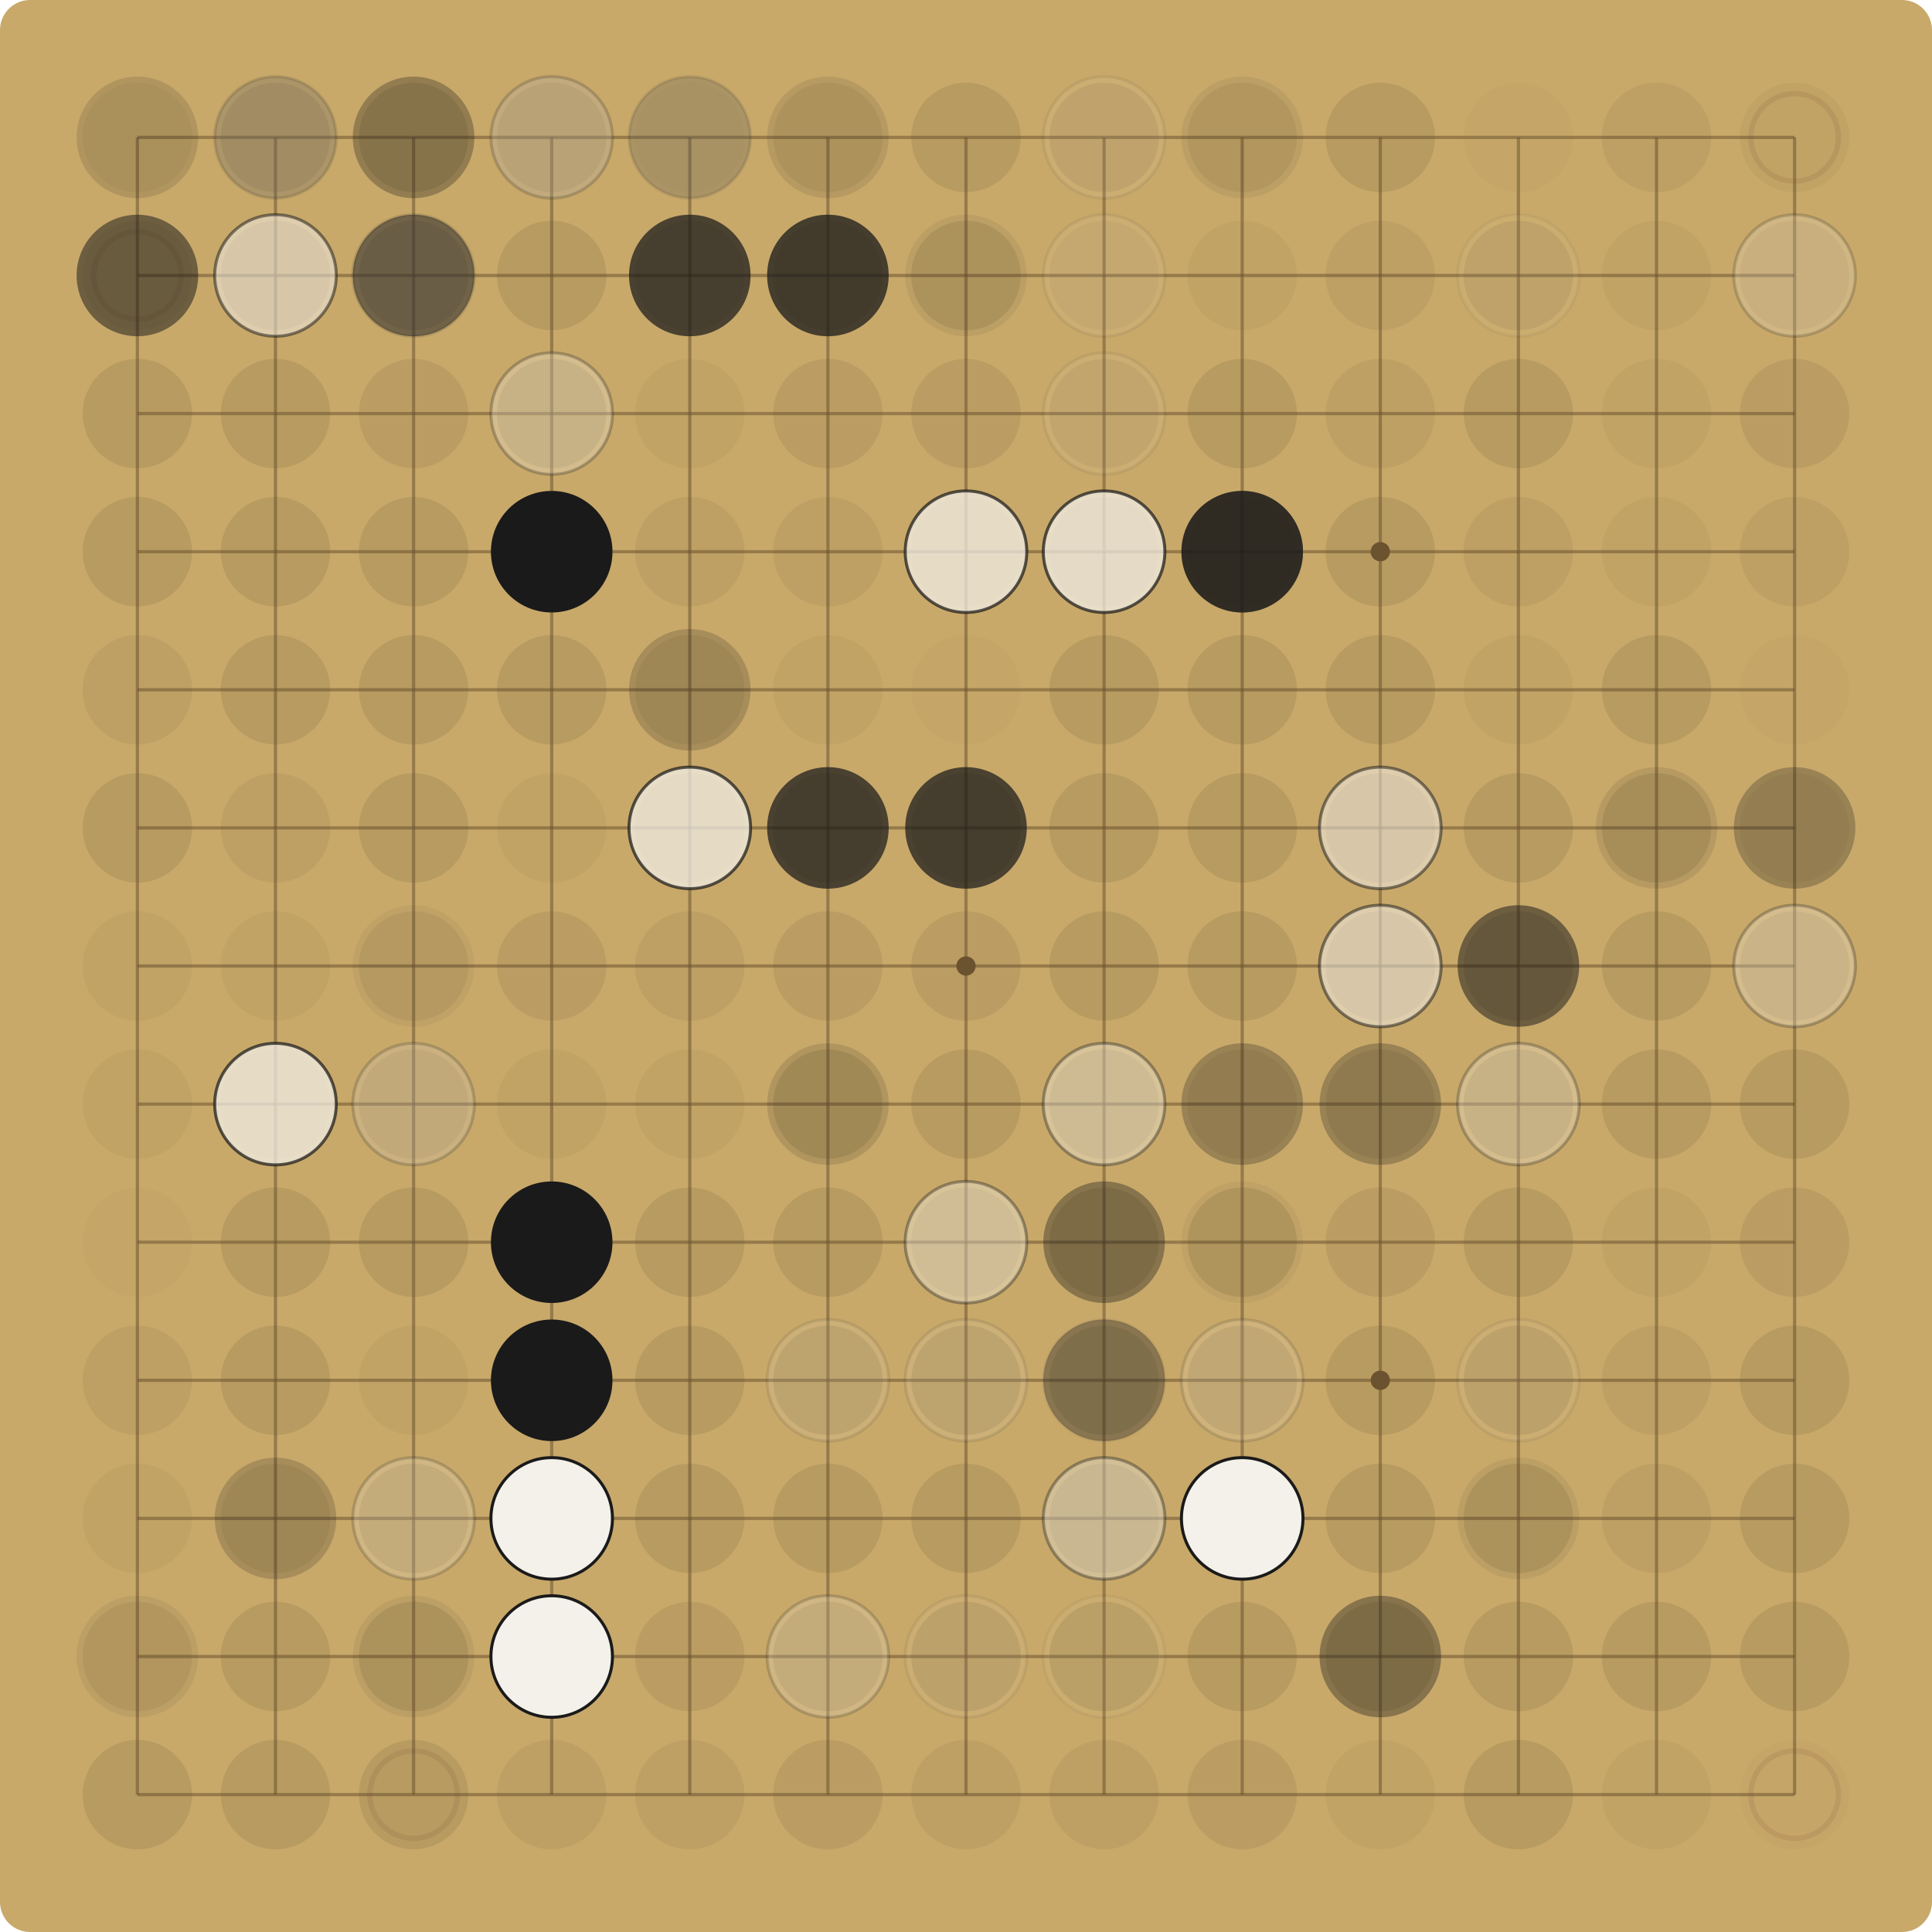
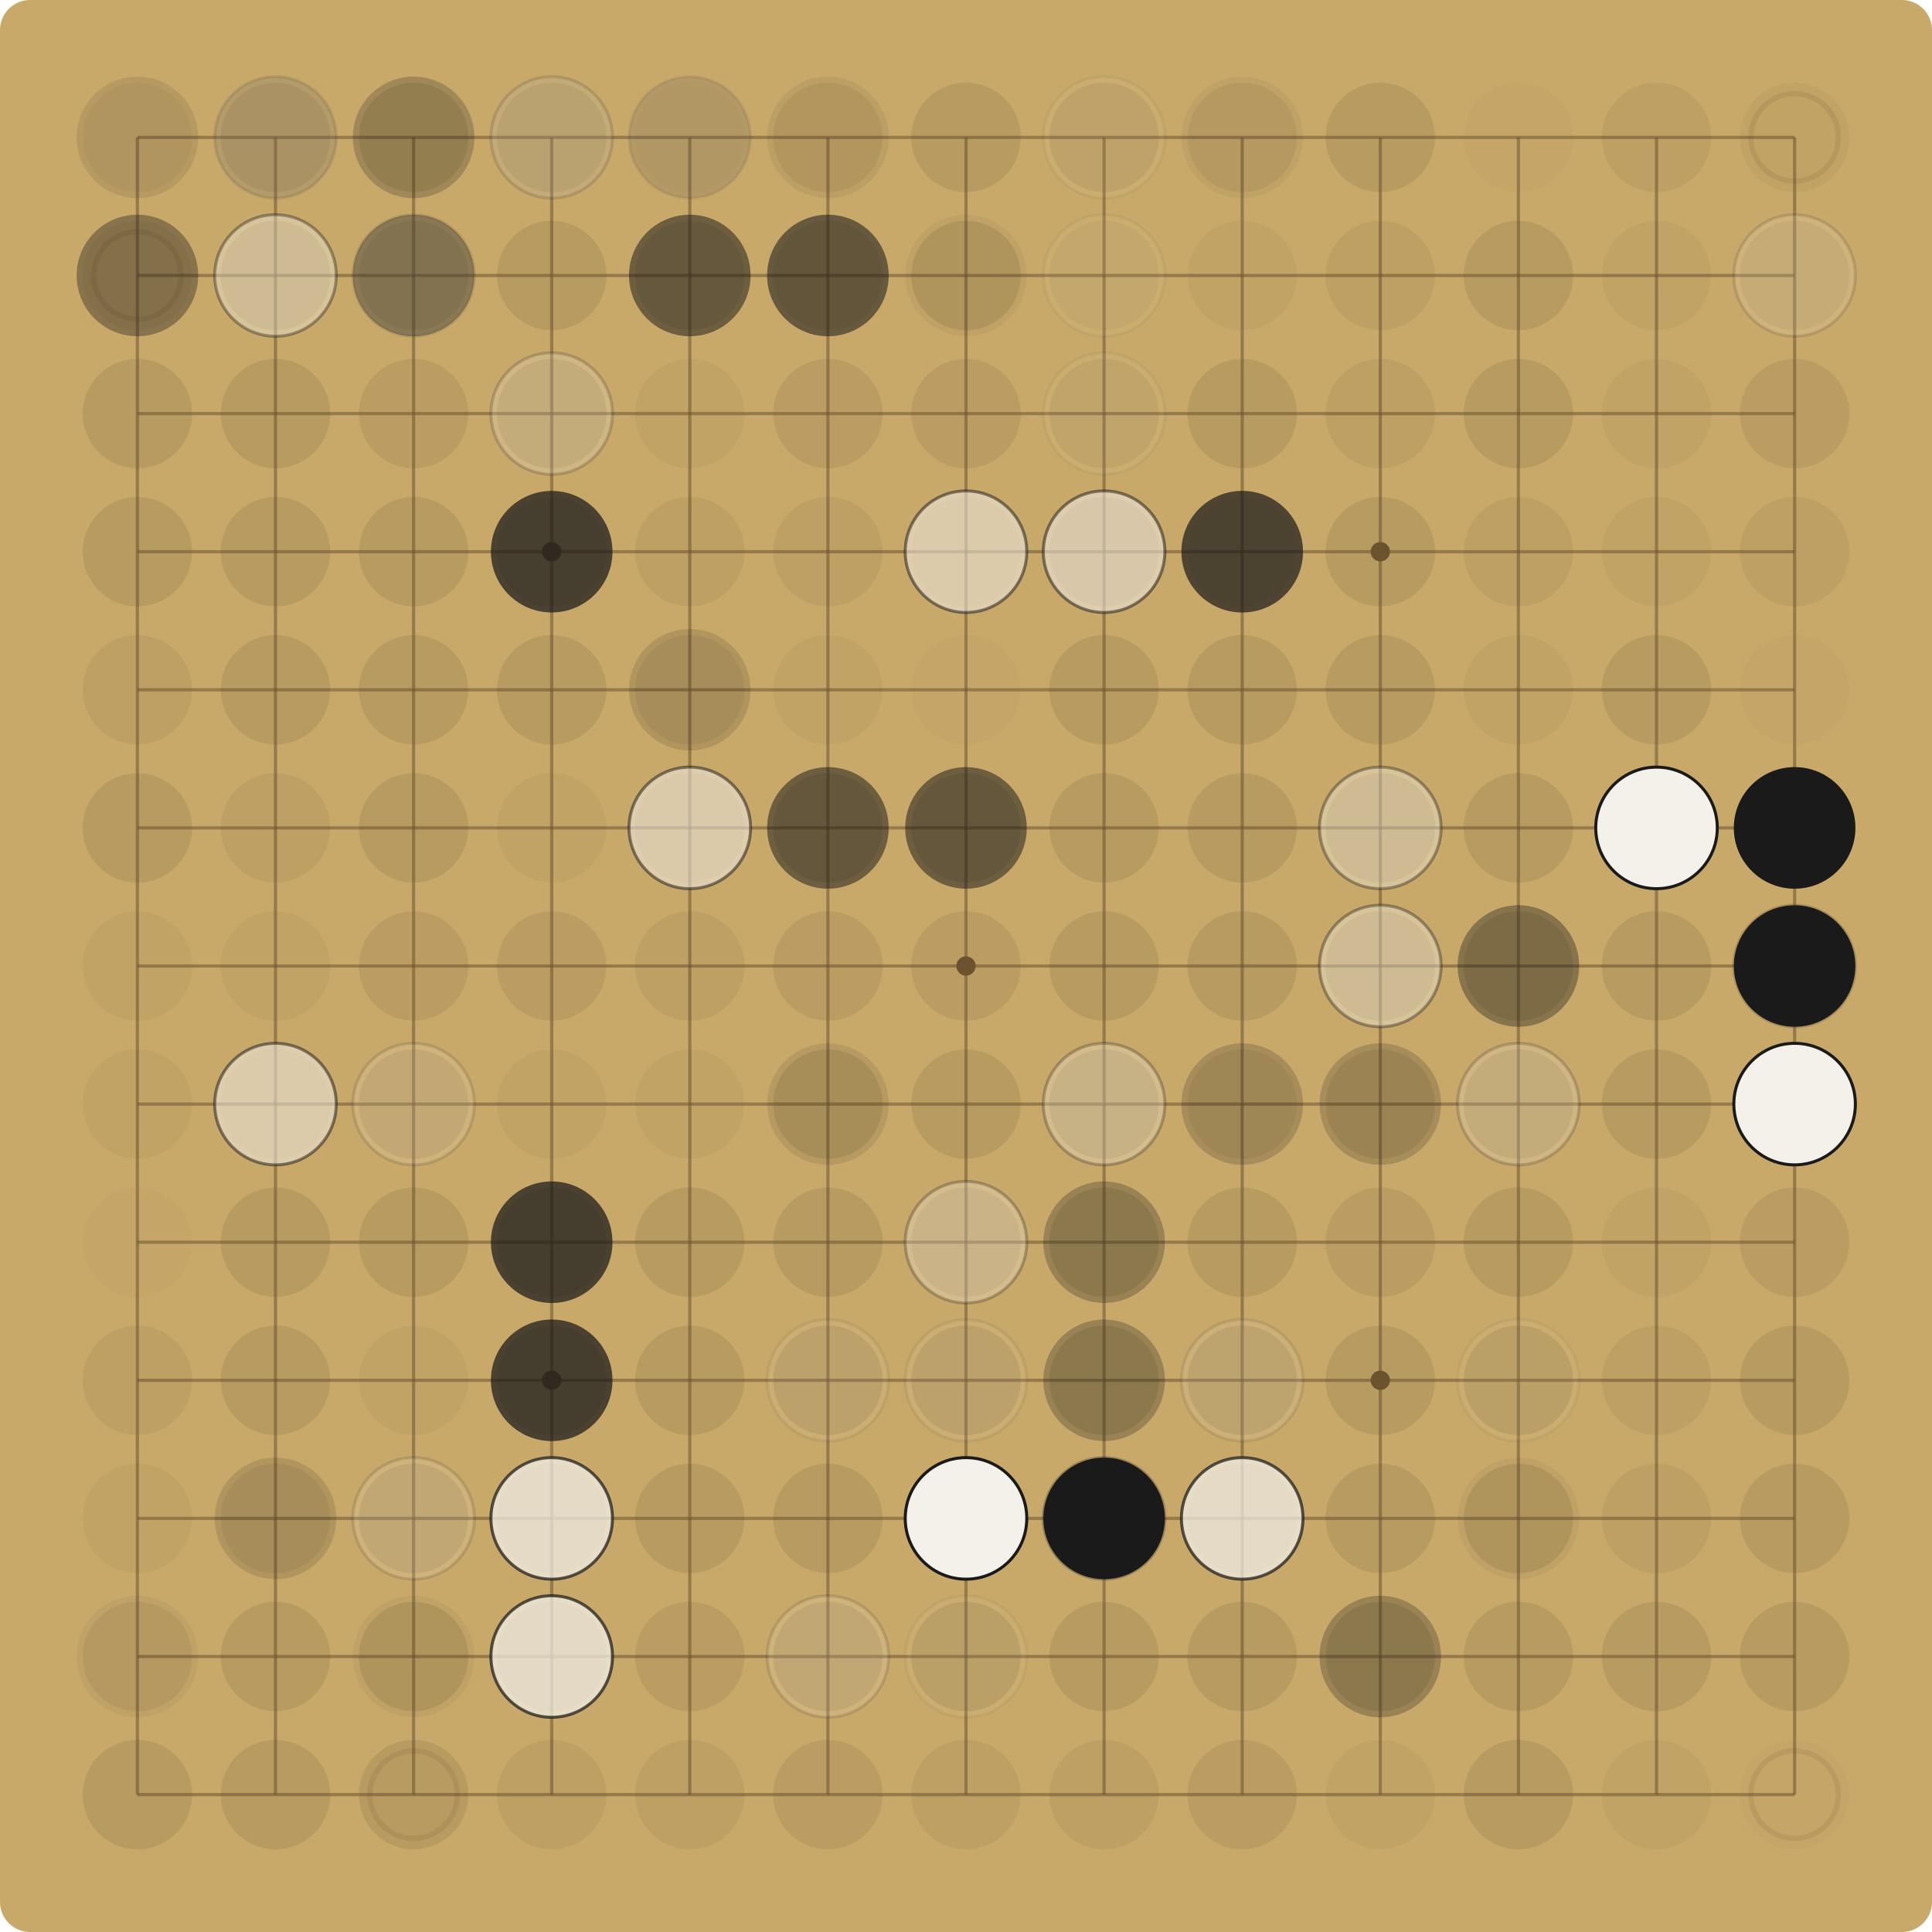
<svg xmlns="http://www.w3.org/2000/svg" viewBox="0 0 900.00 900.00" width="900" height="900">
  <rect x="0" y="0" width="900.00" height="900.00" fill="#C8A96A" rx="14" />
  <g stroke="#6E5530" stroke-opacity="0.55" stroke-width="1.5">
    <line x1="64.00" y1="64.00" x2="64.00" y2="836.00" />
    <line x1="64.00" y1="64.00" x2="836.00" y2="64.00" />
    <line x1="128.33" y1="64.00" x2="128.33" y2="836.00" />
    <line x1="64.00" y1="128.33" x2="836.00" y2="128.33" />
    <line x1="192.67" y1="64.00" x2="192.67" y2="836.00" />
    <line x1="64.00" y1="192.67" x2="836.00" y2="192.67" />
    <line x1="257.00" y1="64.00" x2="257.00" y2="836.00" />
    <line x1="64.00" y1="257.00" x2="836.00" y2="257.00" />
    <line x1="321.33" y1="64.00" x2="321.33" y2="836.00" />
    <line x1="64.00" y1="321.33" x2="836.00" y2="321.33" />
    <line x1="385.67" y1="64.00" x2="385.67" y2="836.00" />
    <line x1="64.00" y1="385.67" x2="836.00" y2="385.67" />
    <line x1="450.00" y1="64.00" x2="450.00" y2="836.00" />
    <line x1="64.00" y1="450.00" x2="836.00" y2="450.00" />
    <line x1="514.33" y1="64.00" x2="514.33" y2="836.00" />
    <line x1="64.00" y1="514.33" x2="836.00" y2="514.33" />
    <line x1="578.67" y1="64.00" x2="578.67" y2="836.00" />
    <line x1="64.00" y1="578.67" x2="836.00" y2="578.67" />
    <line x1="643.00" y1="64.00" x2="643.00" y2="836.00" />
    <line x1="64.00" y1="643.00" x2="836.00" y2="643.00" />
    <line x1="707.33" y1="64.00" x2="707.33" y2="836.00" />
    <line x1="64.00" y1="707.33" x2="836.00" y2="707.33" />
    <line x1="771.67" y1="64.00" x2="771.67" y2="836.00" />
    <line x1="64.00" y1="771.67" x2="836.00" y2="771.67" />
    <line x1="836.00" y1="64.00" x2="836.00" y2="836.00" />
    <line x1="64.00" y1="836.00" x2="836.00" y2="836.00" />
  </g>
  <g fill="#6E5530">
    <circle cx="257.00" cy="257.00" r="4.5" />
    <circle cx="257.00" cy="643.00" r="4.5" />
    <circle cx="643.00" cy="257.00" r="4.5" />
    <circle cx="643.00" cy="643.00" r="4.5" />
    <circle cx="450.00" cy="450.00" r="4.5" />
  </g>
  <circle cx="64.00" cy="64.00" r="25.48" fill="#5C4A2E" fill-opacity="0.06" />
-   <circle cx="64.00" cy="64.00" r="28.31" fill="#1A1A1A" fill-opacity="0.14" />
+   <circle cx="64.00" cy="64.00" r="28.31" fill="#1A1A1A" fill-opacity="0.10" />
  <circle cx="128.33" cy="64.00" r="25.48" fill="#5C4A2E" fill-opacity="0.12" />
-   <circle cx="128.33" cy="64.00" r="28.31" fill="#F4F1EA" fill-opacity="0.14" />
-   <circle cx="128.33" cy="64.00" r="28.31" fill="none" stroke="#1A1A1A" stroke-opacity="0.14" stroke-width="1.4" />
-   <circle cx="128.33" cy="64.00" r="28.31" fill="#1A1A1A" fill-opacity="0.19" />
+   <circle cx="128.33" cy="64.00" r="28.31" fill="#F4F1EA" fill-opacity="0.10" />
+   <circle cx="128.33" cy="64.00" r="28.31" fill="none" stroke="#1A1A1A" stroke-opacity="0.10" stroke-width="1.4" />
+   <circle cx="128.33" cy="64.00" r="28.31" fill="#1A1A1A" fill-opacity="0.14" />
  <circle cx="192.67" cy="64.00" r="25.48" fill="#5C4A2E" fill-opacity="0.15" />
+   <circle cx="192.67" cy="64.00" r="28.31" fill="#1A1A1A" fill-opacity="0.10" />
  <circle cx="192.67" cy="64.00" r="28.31" fill="#1A1A1A" fill-opacity="0.14" />
-   <circle cx="192.67" cy="64.00" r="28.31" fill="#1A1A1A" fill-opacity="0.19" />
  <circle cx="257.00" cy="64.00" r="25.48" fill="#5C4A2E" fill-opacity="0.12" />
-   <circle cx="257.00" cy="64.00" r="28.31" fill="#1A1A1A" fill-opacity="0.10" />
-   <circle cx="257.00" cy="64.00" r="28.31" fill="#F4F1EA" fill-opacity="0.19" />
-   <circle cx="257.00" cy="64.00" r="28.31" fill="none" stroke="#1A1A1A" stroke-opacity="0.19" stroke-width="1.4" />
+   <circle cx="257.00" cy="64.00" r="28.31" fill="#1A1A1A" fill-opacity="0.07" />
+   <circle cx="257.00" cy="64.00" r="28.31" fill="#F4F1EA" fill-opacity="0.14" />
+   <circle cx="257.00" cy="64.00" r="28.31" fill="none" stroke="#1A1A1A" stroke-opacity="0.14" stroke-width="1.4" />
  <circle cx="321.33" cy="64.00" r="25.48" fill="#5C4A2E" fill-opacity="0.03" />
-   <circle cx="321.33" cy="64.00" r="28.31" fill="#F4F1EA" fill-opacity="0.10" />
-   <circle cx="321.33" cy="64.00" r="28.31" fill="none" stroke="#1A1A1A" stroke-opacity="0.10" stroke-width="1.4" />
-   <circle cx="321.33" cy="64.00" r="28.31" fill="#1A1A1A" fill-opacity="0.19" />
+   <circle cx="321.33" cy="64.00" r="28.31" fill="#F4F1EA" fill-opacity="0.07" />
+   <circle cx="321.33" cy="64.00" r="28.31" fill="none" stroke="#1A1A1A" stroke-opacity="0.07" stroke-width="1.4" />
+   <circle cx="321.33" cy="64.00" r="28.31" fill="#1A1A1A" fill-opacity="0.14" />
  <circle cx="385.67" cy="64.00" r="25.48" fill="#5C4A2E" fill-opacity="0.09" />
-   <circle cx="385.67" cy="64.00" r="28.31" fill="#1A1A1A" fill-opacity="0.10" />
+   <circle cx="385.67" cy="64.00" r="28.31" fill="#1A1A1A" fill-opacity="0.07" />
  <circle cx="450.00" cy="64.00" r="25.48" fill="#5C4A2E" fill-opacity="0.15" />
  <circle cx="514.33" cy="64.00" r="25.48" fill="#5C4A2E" fill-opacity="0.12" />
-   <circle cx="514.33" cy="64.00" r="28.31" fill="#F4F1EA" fill-opacity="0.07" />
-   <circle cx="514.33" cy="64.00" r="28.31" fill="none" stroke="#1A1A1A" stroke-opacity="0.07" stroke-width="1.4" />
+   <circle cx="514.33" cy="64.00" r="28.31" fill="#F4F1EA" fill-opacity="0.05" />
+   <circle cx="514.33" cy="64.00" r="28.31" fill="none" stroke="#1A1A1A" stroke-opacity="0.05" stroke-width="1.4" />
  <circle cx="578.67" cy="64.00" r="25.48" fill="#5C4A2E" fill-opacity="0.09" />
-   <circle cx="578.67" cy="64.00" r="28.31" fill="#1A1A1A" fill-opacity="0.07" />
+   <circle cx="578.67" cy="64.00" r="28.31" fill="#1A1A1A" fill-opacity="0.05" />
  <circle cx="643.00" cy="64.00" r="25.48" fill="#5C4A2E" fill-opacity="0.15" />
  <circle cx="707.33" cy="64.00" r="25.48" fill="#5C4A2E" fill-opacity="0.03" />
  <circle cx="771.67" cy="64.00" r="25.48" fill="#5C4A2E" fill-opacity="0.09" />
  <circle cx="836.00" cy="64.00" r="25.48" fill="#5C4A2E" fill-opacity="0.06" />
  <circle cx="836.00" cy="64.00" r="20.38" fill="none" stroke="#7A3B2E" stroke-opacity="0.12" stroke-width="2.5" />
  <circle cx="64.00" cy="128.33" r="25.48" fill="#5C4A2E" fill-opacity="0.06" />
  <circle cx="64.00" cy="128.33" r="20.38" fill="none" stroke="#7A3B2E" stroke-opacity="0.12" stroke-width="2.5" />
-   <circle cx="64.00" cy="128.33" r="28.31" fill="#1A1A1A" fill-opacity="0.52" />
+   <circle cx="64.00" cy="128.33" r="28.31" fill="#1A1A1A" fill-opacity="0.37" />
  <circle cx="128.33" cy="128.33" r="25.48" fill="#5C4A2E" fill-opacity="0.15" />
-   <circle cx="128.33" cy="128.33" r="28.31" fill="#F4F1EA" fill-opacity="0.52" />
-   <circle cx="128.33" cy="128.33" r="28.31" fill="none" stroke="#1A1A1A" stroke-opacity="0.52" stroke-width="1.4" />
+   <circle cx="128.33" cy="128.33" r="28.31" fill="#F4F1EA" fill-opacity="0.37" />
+   <circle cx="128.33" cy="128.33" r="28.31" fill="none" stroke="#1A1A1A" stroke-opacity="0.37" stroke-width="1.4" />
  <circle cx="192.67" cy="128.33" r="25.48" fill="#5C4A2E" fill-opacity="0.12" />
-   <circle cx="192.67" cy="128.33" r="28.31" fill="#F4F1EA" fill-opacity="0.14" />
-   <circle cx="192.67" cy="128.33" r="28.31" fill="none" stroke="#1A1A1A" stroke-opacity="0.14" stroke-width="1.4" />
-   <circle cx="192.67" cy="128.33" r="28.31" fill="#1A1A1A" fill-opacity="0.52" />
+   <circle cx="192.67" cy="128.33" r="28.31" fill="#F4F1EA" fill-opacity="0.10" />
+   <circle cx="192.67" cy="128.33" r="28.31" fill="none" stroke="#1A1A1A" stroke-opacity="0.10" stroke-width="1.4" />
+   <circle cx="192.67" cy="128.33" r="28.31" fill="#1A1A1A" fill-opacity="0.37" />
  <circle cx="257.00" cy="128.33" r="25.48" fill="#5C4A2E" fill-opacity="0.15" />
  <circle cx="321.33" cy="128.33" r="25.48" fill="#5C4A2E" fill-opacity="0.12" />
-   <circle cx="321.33" cy="128.33" r="28.31" fill="#1A1A1A" fill-opacity="0.72" />
+   <circle cx="321.33" cy="128.33" r="28.31" fill="#1A1A1A" fill-opacity="0.52" />
  <circle cx="385.67" cy="128.33" r="25.48" fill="#5C4A2E" fill-opacity="0.09" />
-   <circle cx="385.67" cy="128.33" r="28.31" fill="#1A1A1A" fill-opacity="0.10" />
-   <circle cx="385.67" cy="128.33" r="28.31" fill="#1A1A1A" fill-opacity="0.72" />
+   <circle cx="385.67" cy="128.33" r="28.31" fill="#1A1A1A" fill-opacity="0.07" />
+   <circle cx="385.67" cy="128.33" r="28.31" fill="#1A1A1A" fill-opacity="0.52" />
  <circle cx="450.00" cy="128.33" r="25.48" fill="#5C4A2E" fill-opacity="0.15" />
-   <circle cx="450.00" cy="128.33" r="28.31" fill="#1A1A1A" fill-opacity="0.07" />
+   <circle cx="450.00" cy="128.33" r="28.31" fill="#1A1A1A" fill-opacity="0.05" />
  <circle cx="514.33" cy="128.33" r="25.48" fill="#5C4A2E" fill-opacity="0.06" />
-   <circle cx="514.33" cy="128.33" r="28.31" fill="#F4F1EA" fill-opacity="0.07" />
-   <circle cx="514.33" cy="128.33" r="28.31" fill="none" stroke="#1A1A1A" stroke-opacity="0.07" stroke-width="1.4" />
+   <circle cx="514.33" cy="128.33" r="28.31" fill="#F4F1EA" fill-opacity="0.05" />
+   <circle cx="514.33" cy="128.33" r="28.31" fill="none" stroke="#1A1A1A" stroke-opacity="0.05" stroke-width="1.4" />
  <circle cx="578.67" cy="128.33" r="25.48" fill="#5C4A2E" fill-opacity="0.06" />
  <circle cx="643.00" cy="128.33" r="25.48" fill="#5C4A2E" fill-opacity="0.09" />
-   <circle cx="707.33" cy="128.33" r="25.48" fill="#5C4A2E" fill-opacity="0.12" />
-   <circle cx="707.33" cy="128.33" r="28.31" fill="#F4F1EA" fill-opacity="0.05" />
-   <circle cx="707.33" cy="128.33" r="28.31" fill="none" stroke="#1A1A1A" stroke-opacity="0.05" stroke-width="1.4" />
+   <circle cx="707.33" cy="128.33" r="25.48" fill="#5C4A2E" fill-opacity="0.15" />
  <circle cx="771.67" cy="128.33" r="25.48" fill="#5C4A2E" fill-opacity="0.06" />
  <circle cx="836.00" cy="128.33" r="25.48" fill="#5C4A2E" fill-opacity="0.09" />
-   <circle cx="836.00" cy="128.33" r="28.31" fill="#F4F1EA" fill-opacity="0.19" />
-   <circle cx="836.00" cy="128.33" r="28.31" fill="none" stroke="#1A1A1A" stroke-opacity="0.19" stroke-width="1.4" />
+   <circle cx="836.00" cy="128.33" r="28.31" fill="#F4F1EA" fill-opacity="0.14" />
+   <circle cx="836.00" cy="128.33" r="28.31" fill="none" stroke="#1A1A1A" stroke-opacity="0.14" stroke-width="1.4" />
  <circle cx="64.00" cy="192.67" r="25.48" fill="#5C4A2E" fill-opacity="0.15" />
  <circle cx="128.33" cy="192.67" r="25.48" fill="#5C4A2E" fill-opacity="0.15" />
  <circle cx="192.67" cy="192.67" r="25.48" fill="#5C4A2E" fill-opacity="0.12" />
  <circle cx="257.00" cy="192.67" r="25.48" fill="#5C4A2E" fill-opacity="0.15" />
-   <circle cx="257.00" cy="192.67" r="28.31" fill="#F4F1EA" fill-opacity="0.27" />
-   <circle cx="257.00" cy="192.67" r="28.31" fill="none" stroke="#1A1A1A" stroke-opacity="0.27" stroke-width="1.4" />
+   <circle cx="257.00" cy="192.67" r="28.31" fill="#F4F1EA" fill-opacity="0.19" />
+   <circle cx="257.00" cy="192.67" r="28.31" fill="none" stroke="#1A1A1A" stroke-opacity="0.19" stroke-width="1.4" />
  <circle cx="321.33" cy="192.67" r="25.48" fill="#5C4A2E" fill-opacity="0.06" />
  <circle cx="385.67" cy="192.67" r="25.48" fill="#5C4A2E" fill-opacity="0.12" />
  <circle cx="450.00" cy="192.67" r="25.48" fill="#5C4A2E" fill-opacity="0.12" />
  <circle cx="514.33" cy="192.67" r="25.48" fill="#5C4A2E" fill-opacity="0.09" />
-   <circle cx="514.33" cy="192.67" r="28.31" fill="#F4F1EA" fill-opacity="0.07" />
-   <circle cx="514.33" cy="192.67" r="28.31" fill="none" stroke="#1A1A1A" stroke-opacity="0.07" stroke-width="1.4" />
+   <circle cx="514.33" cy="192.67" r="28.31" fill="#F4F1EA" fill-opacity="0.05" />
+   <circle cx="514.33" cy="192.67" r="28.31" fill="none" stroke="#1A1A1A" stroke-opacity="0.05" stroke-width="1.4" />
  <circle cx="578.67" cy="192.67" r="25.48" fill="#5C4A2E" fill-opacity="0.15" />
  <circle cx="643.00" cy="192.67" r="25.48" fill="#5C4A2E" fill-opacity="0.09" />
  <circle cx="707.33" cy="192.67" r="25.48" fill="#5C4A2E" fill-opacity="0.15" />
  <circle cx="771.67" cy="192.67" r="25.48" fill="#5C4A2E" fill-opacity="0.06" />
  <circle cx="836.00" cy="192.67" r="25.48" fill="#5C4A2E" fill-opacity="0.12" />
  <circle cx="64.00" cy="257.00" r="25.48" fill="#5C4A2E" fill-opacity="0.15" />
  <circle cx="128.33" cy="257.00" r="25.48" fill="#5C4A2E" fill-opacity="0.15" />
  <circle cx="192.67" cy="257.00" r="25.48" fill="#5C4A2E" fill-opacity="0.15" />
  <circle cx="257.00" cy="257.00" r="25.48" fill="#5C4A2E" fill-opacity="0.12" />
-   <circle cx="257.00" cy="257.00" r="28.31" fill="#1A1A1A" fill-opacity="1.00" />
+   <circle cx="257.00" cy="257.00" r="28.31" fill="#1A1A1A" fill-opacity="0.72" />
  <circle cx="321.33" cy="257.00" r="25.48" fill="#5C4A2E" fill-opacity="0.09" />
  <circle cx="385.67" cy="257.00" r="25.48" fill="#5C4A2E" fill-opacity="0.09" />
  <circle cx="450.00" cy="257.00" r="25.48" fill="#5C4A2E" fill-opacity="0.06" />
-   <circle cx="450.00" cy="257.00" r="28.31" fill="#F4F1EA" fill-opacity="0.72" />
-   <circle cx="450.00" cy="257.00" r="28.31" fill="none" stroke="#1A1A1A" stroke-opacity="0.72" stroke-width="1.4" />
+   <circle cx="450.00" cy="257.00" r="28.31" fill="#F4F1EA" fill-opacity="0.52" />
+   <circle cx="450.00" cy="257.00" r="28.31" fill="none" stroke="#1A1A1A" stroke-opacity="0.52" stroke-width="1.4" />
  <circle cx="514.33" cy="257.00" r="25.48" fill="#5C4A2E" fill-opacity="0.12" />
-   <circle cx="514.33" cy="257.00" r="28.31" fill="#F4F1EA" fill-opacity="0.72" />
-   <circle cx="514.33" cy="257.00" r="28.31" fill="none" stroke="#1A1A1A" stroke-opacity="0.72" stroke-width="1.4" />
+   <circle cx="514.33" cy="257.00" r="28.31" fill="#F4F1EA" fill-opacity="0.52" />
+   <circle cx="514.33" cy="257.00" r="28.31" fill="none" stroke="#1A1A1A" stroke-opacity="0.52" stroke-width="1.4" />
  <circle cx="578.67" cy="257.00" r="25.48" fill="#5C4A2E" fill-opacity="0.09" />
+   <circle cx="578.67" cy="257.00" r="28.31" fill="#1A1A1A" fill-opacity="0.37" />
  <circle cx="578.67" cy="257.00" r="28.31" fill="#1A1A1A" fill-opacity="0.52" />
-   <circle cx="578.67" cy="257.00" r="28.31" fill="#1A1A1A" fill-opacity="0.72" />
  <circle cx="643.00" cy="257.00" r="25.48" fill="#5C4A2E" fill-opacity="0.15" />
  <circle cx="707.33" cy="257.00" r="25.48" fill="#5C4A2E" fill-opacity="0.09" />
  <circle cx="771.67" cy="257.00" r="25.48" fill="#5C4A2E" fill-opacity="0.06" />
  <circle cx="836.00" cy="257.00" r="25.48" fill="#5C4A2E" fill-opacity="0.09" />
  <circle cx="64.00" cy="321.33" r="25.48" fill="#5C4A2E" fill-opacity="0.09" />
  <circle cx="128.33" cy="321.33" r="25.48" fill="#5C4A2E" fill-opacity="0.15" />
  <circle cx="192.67" cy="321.33" r="25.48" fill="#5C4A2E" fill-opacity="0.15" />
  <circle cx="257.00" cy="321.33" r="25.48" fill="#5C4A2E" fill-opacity="0.15" />
  <circle cx="321.33" cy="321.33" r="25.48" fill="#5C4A2E" fill-opacity="0.09" />
-   <circle cx="321.33" cy="321.33" r="28.31" fill="#1A1A1A" fill-opacity="0.19" />
+   <circle cx="321.33" cy="321.33" r="28.31" fill="#1A1A1A" fill-opacity="0.14" />
  <circle cx="385.67" cy="321.33" r="25.48" fill="#5C4A2E" fill-opacity="0.06" />
  <circle cx="450.00" cy="321.33" r="25.48" fill="#5C4A2E" fill-opacity="0.03" />
  <circle cx="514.33" cy="321.33" r="25.48" fill="#5C4A2E" fill-opacity="0.15" />
  <circle cx="578.67" cy="321.33" r="25.48" fill="#5C4A2E" fill-opacity="0.15" />
  <circle cx="643.00" cy="321.33" r="25.48" fill="#5C4A2E" fill-opacity="0.15" />
  <circle cx="707.33" cy="321.33" r="25.48" fill="#5C4A2E" fill-opacity="0.06" />
  <circle cx="771.67" cy="321.33" r="25.48" fill="#5C4A2E" fill-opacity="0.15" />
  <circle cx="836.00" cy="321.33" r="25.48" fill="#5C4A2E" fill-opacity="0.03" />
  <circle cx="64.00" cy="385.67" r="25.48" fill="#5C4A2E" fill-opacity="0.15" />
  <circle cx="128.33" cy="385.67" r="25.48" fill="#5C4A2E" fill-opacity="0.09" />
  <circle cx="192.67" cy="385.67" r="25.48" fill="#5C4A2E" fill-opacity="0.15" />
  <circle cx="257.00" cy="385.67" r="25.48" fill="#5C4A2E" fill-opacity="0.06" />
  <circle cx="321.33" cy="385.67" r="25.48" fill="#5C4A2E" fill-opacity="0.09" />
-   <circle cx="321.33" cy="385.67" r="28.31" fill="#F4F1EA" fill-opacity="0.72" />
-   <circle cx="321.33" cy="385.67" r="28.31" fill="none" stroke="#1A1A1A" stroke-opacity="0.72" stroke-width="1.4" />
+   <circle cx="321.33" cy="385.67" r="28.31" fill="#F4F1EA" fill-opacity="0.52" />
+   <circle cx="321.33" cy="385.67" r="28.31" fill="none" stroke="#1A1A1A" stroke-opacity="0.52" stroke-width="1.4" />
  <circle cx="385.67" cy="385.67" r="25.48" fill="#5C4A2E" fill-opacity="0.15" />
-   <circle cx="385.67" cy="385.67" r="28.31" fill="#1A1A1A" fill-opacity="0.72" />
+   <circle cx="385.67" cy="385.67" r="28.31" fill="#1A1A1A" fill-opacity="0.52" />
  <circle cx="450.00" cy="385.67" r="25.48" fill="#5C4A2E" fill-opacity="0.15" />
-   <circle cx="450.00" cy="385.67" r="28.31" fill="#1A1A1A" fill-opacity="0.72" />
+   <circle cx="450.00" cy="385.67" r="28.31" fill="#1A1A1A" fill-opacity="0.52" />
  <circle cx="514.33" cy="385.67" r="25.48" fill="#5C4A2E" fill-opacity="0.15" />
  <circle cx="578.67" cy="385.67" r="25.48" fill="#5C4A2E" fill-opacity="0.15" />
  <circle cx="643.00" cy="385.67" r="25.48" fill="#5C4A2E" fill-opacity="0.15" />
-   <circle cx="643.00" cy="385.67" r="28.31" fill="#F4F1EA" fill-opacity="0.52" />
-   <circle cx="643.00" cy="385.67" r="28.31" fill="none" stroke="#1A1A1A" stroke-opacity="0.52" stroke-width="1.4" />
+   <circle cx="643.00" cy="385.67" r="28.31" fill="#F4F1EA" fill-opacity="0.37" />
+   <circle cx="643.00" cy="385.67" r="28.31" fill="none" stroke="#1A1A1A" stroke-opacity="0.37" stroke-width="1.4" />
  <circle cx="707.33" cy="385.67" r="25.48" fill="#5C4A2E" fill-opacity="0.15" />
  <circle cx="771.67" cy="385.67" r="25.48" fill="#5C4A2E" fill-opacity="0.15" />
-   <circle cx="771.67" cy="385.67" r="28.31" fill="#1A1A1A" fill-opacity="0.10" />
+   <circle cx="771.67" cy="385.67" r="28.31" fill="#1A1A1A" fill-opacity="0.07" />
+   <circle cx="771.67" cy="385.67" r="28.31" fill="#F4F1EA" fill-opacity="1.00" />
+   <circle cx="771.67" cy="385.67" r="28.31" fill="none" stroke="#1A1A1A" stroke-opacity="1.00" stroke-width="1.4" />
  <circle cx="836.00" cy="385.67" r="25.48" fill="#5C4A2E" fill-opacity="0.06" />
-   <circle cx="836.00" cy="385.67" r="28.31" fill="#1A1A1A" fill-opacity="0.27" />
+   <circle cx="836.00" cy="385.67" r="28.31" fill="#1A1A1A" fill-opacity="0.19" />
+   <circle cx="836.00" cy="385.67" r="28.31" fill="#1A1A1A" fill-opacity="1.00" />
  <circle cx="64.00" cy="450.00" r="25.48" fill="#5C4A2E" fill-opacity="0.06" />
  <circle cx="128.33" cy="450.00" r="25.48" fill="#5C4A2E" fill-opacity="0.06" />
-   <circle cx="192.67" cy="450.00" r="25.48" fill="#5C4A2E" fill-opacity="0.09" />
-   <circle cx="192.67" cy="450.00" r="28.31" fill="#1A1A1A" fill-opacity="0.05" />
+   <circle cx="192.67" cy="450.00" r="25.48" fill="#5C4A2E" fill-opacity="0.12" />
  <circle cx="257.00" cy="450.00" r="25.48" fill="#5C4A2E" fill-opacity="0.12" />
  <circle cx="321.33" cy="450.00" r="25.48" fill="#5C4A2E" fill-opacity="0.09" />
  <circle cx="385.67" cy="450.00" r="25.48" fill="#5C4A2E" fill-opacity="0.12" />
  <circle cx="450.00" cy="450.00" r="25.48" fill="#5C4A2E" fill-opacity="0.12" />
  <circle cx="514.33" cy="450.00" r="25.48" fill="#5C4A2E" fill-opacity="0.15" />
  <circle cx="578.67" cy="450.00" r="25.48" fill="#5C4A2E" fill-opacity="0.15" />
  <circle cx="643.00" cy="450.00" r="25.48" fill="#5C4A2E" fill-opacity="0.15" />
-   <circle cx="643.00" cy="450.00" r="28.31" fill="#F4F1EA" fill-opacity="0.52" />
-   <circle cx="643.00" cy="450.00" r="28.31" fill="none" stroke="#1A1A1A" stroke-opacity="0.52" stroke-width="1.4" />
+   <circle cx="643.00" cy="450.00" r="28.31" fill="#F4F1EA" fill-opacity="0.37" />
+   <circle cx="643.00" cy="450.00" r="28.31" fill="none" stroke="#1A1A1A" stroke-opacity="0.37" stroke-width="1.4" />
  <circle cx="707.33" cy="450.00" r="25.48" fill="#5C4A2E" fill-opacity="0.15" />
-   <circle cx="707.33" cy="450.00" r="28.31" fill="#1A1A1A" fill-opacity="0.52" />
+   <circle cx="707.33" cy="450.00" r="28.31" fill="#1A1A1A" fill-opacity="0.37" />
  <circle cx="771.67" cy="450.00" r="25.48" fill="#5C4A2E" fill-opacity="0.15" />
  <circle cx="836.00" cy="450.00" r="25.48" fill="#5C4A2E" fill-opacity="0.12" />
-   <circle cx="836.00" cy="450.00" r="28.31" fill="#F4F1EA" fill-opacity="0.27" />
-   <circle cx="836.00" cy="450.00" r="28.31" fill="none" stroke="#1A1A1A" stroke-opacity="0.27" stroke-width="1.4" />
+   <circle cx="836.00" cy="450.00" r="28.31" fill="#F4F1EA" fill-opacity="0.19" />
+   <circle cx="836.00" cy="450.00" r="28.31" fill="none" stroke="#1A1A1A" stroke-opacity="0.19" stroke-width="1.4" />
+   <circle cx="836.00" cy="450.00" r="28.31" fill="#1A1A1A" fill-opacity="1.00" />
  <circle cx="64.00" cy="514.33" r="25.48" fill="#5C4A2E" fill-opacity="0.06" />
  <circle cx="128.33" cy="514.33" r="25.48" fill="#5C4A2E" fill-opacity="0.06" />
-   <circle cx="128.33" cy="514.33" r="28.31" fill="#F4F1EA" fill-opacity="0.72" />
-   <circle cx="128.33" cy="514.33" r="28.31" fill="none" stroke="#1A1A1A" stroke-opacity="0.72" stroke-width="1.4" />
-   <circle cx="192.67" cy="514.33" r="25.48" fill="#5C4A2E" fill-opacity="0.09" />
-   <circle cx="192.67" cy="514.33" r="28.31" fill="#1A1A1A" fill-opacity="0.05" />
-   <circle cx="192.67" cy="514.33" r="28.31" fill="#F4F1EA" fill-opacity="0.19" />
-   <circle cx="192.67" cy="514.33" r="28.31" fill="none" stroke="#1A1A1A" stroke-opacity="0.19" stroke-width="1.4" />
+   <circle cx="128.33" cy="514.33" r="28.31" fill="#F4F1EA" fill-opacity="0.52" />
+   <circle cx="128.33" cy="514.33" r="28.31" fill="none" stroke="#1A1A1A" stroke-opacity="0.52" stroke-width="1.4" />
+   <circle cx="192.67" cy="514.33" r="25.48" fill="#5C4A2E" fill-opacity="0.12" />
+   <circle cx="192.67" cy="514.33" r="28.31" fill="#F4F1EA" fill-opacity="0.14" />
+   <circle cx="192.67" cy="514.33" r="28.31" fill="none" stroke="#1A1A1A" stroke-opacity="0.14" stroke-width="1.4" />
  <circle cx="257.00" cy="514.33" r="25.48" fill="#5C4A2E" fill-opacity="0.06" />
  <circle cx="321.33" cy="514.33" r="25.48" fill="#5C4A2E" fill-opacity="0.06" />
  <circle cx="385.67" cy="514.33" r="25.48" fill="#5C4A2E" fill-opacity="0.15" />
-   <circle cx="385.67" cy="514.33" r="28.31" fill="#1A1A1A" fill-opacity="0.14" />
+   <circle cx="385.67" cy="514.33" r="28.31" fill="#1A1A1A" fill-opacity="0.10" />
  <circle cx="450.00" cy="514.33" r="25.48" fill="#5C4A2E" fill-opacity="0.15" />
  <circle cx="514.33" cy="514.33" r="25.48" fill="#5C4A2E" fill-opacity="0.15" />
-   <circle cx="514.33" cy="514.33" r="28.31" fill="#F4F1EA" fill-opacity="0.37" />
-   <circle cx="514.33" cy="514.33" r="28.31" fill="none" stroke="#1A1A1A" stroke-opacity="0.37" stroke-width="1.4" />
+   <circle cx="514.33" cy="514.33" r="28.31" fill="#F4F1EA" fill-opacity="0.27" />
+   <circle cx="514.33" cy="514.33" r="28.31" fill="none" stroke="#1A1A1A" stroke-opacity="0.27" stroke-width="1.4" />
  <circle cx="578.67" cy="514.33" r="25.48" fill="#5C4A2E" fill-opacity="0.09" />
-   <circle cx="578.67" cy="514.33" r="28.31" fill="#1A1A1A" fill-opacity="0.27" />
+   <circle cx="578.67" cy="514.33" r="28.31" fill="#1A1A1A" fill-opacity="0.19" />
  <circle cx="643.00" cy="514.33" r="25.48" fill="#5C4A2E" fill-opacity="0.12" />
-   <circle cx="643.00" cy="514.33" r="28.31" fill="#1A1A1A" fill-opacity="0.27" />
+   <circle cx="643.00" cy="514.33" r="28.31" fill="#1A1A1A" fill-opacity="0.19" />
  <circle cx="707.33" cy="514.33" r="25.48" fill="#5C4A2E" fill-opacity="0.15" />
-   <circle cx="707.33" cy="514.33" r="28.31" fill="#F4F1EA" fill-opacity="0.27" />
-   <circle cx="707.33" cy="514.33" r="28.31" fill="none" stroke="#1A1A1A" stroke-opacity="0.27" stroke-width="1.4" />
+   <circle cx="707.33" cy="514.33" r="28.31" fill="#F4F1EA" fill-opacity="0.19" />
+   <circle cx="707.33" cy="514.33" r="28.31" fill="none" stroke="#1A1A1A" stroke-opacity="0.19" stroke-width="1.4" />
  <circle cx="771.67" cy="514.33" r="25.48" fill="#5C4A2E" fill-opacity="0.15" />
  <circle cx="836.00" cy="514.33" r="25.48" fill="#5C4A2E" fill-opacity="0.15" />
+   <circle cx="836.00" cy="514.33" r="28.31" fill="#F4F1EA" fill-opacity="1.00" />
+   <circle cx="836.00" cy="514.33" r="28.31" fill="none" stroke="#1A1A1A" stroke-opacity="1.00" stroke-width="1.4" />
  <circle cx="64.00" cy="578.67" r="25.48" fill="#5C4A2E" fill-opacity="0.03" />
  <circle cx="128.33" cy="578.67" r="25.48" fill="#5C4A2E" fill-opacity="0.15" />
  <circle cx="192.67" cy="578.67" r="25.48" fill="#5C4A2E" fill-opacity="0.15" />
  <circle cx="257.00" cy="578.67" r="25.48" fill="#5C4A2E" fill-opacity="0.15" />
-   <circle cx="257.00" cy="578.67" r="28.31" fill="#1A1A1A" fill-opacity="1.00" />
+   <circle cx="257.00" cy="578.67" r="28.31" fill="#1A1A1A" fill-opacity="0.72" />
  <circle cx="321.33" cy="578.67" r="25.48" fill="#5C4A2E" fill-opacity="0.15" />
  <circle cx="385.67" cy="578.67" r="25.48" fill="#5C4A2E" fill-opacity="0.15" />
  <circle cx="450.00" cy="578.67" r="25.48" fill="#5C4A2E" fill-opacity="0.12" />
-   <circle cx="450.00" cy="578.67" r="28.31" fill="#F4F1EA" fill-opacity="0.37" />
-   <circle cx="450.00" cy="578.67" r="28.31" fill="none" stroke="#1A1A1A" stroke-opacity="0.37" stroke-width="1.4" />
+   <circle cx="450.00" cy="578.67" r="28.31" fill="#F4F1EA" fill-opacity="0.27" />
+   <circle cx="450.00" cy="578.67" r="28.31" fill="none" stroke="#1A1A1A" stroke-opacity="0.27" stroke-width="1.4" />
  <circle cx="514.33" cy="578.67" r="25.48" fill="#5C4A2E" fill-opacity="0.15" />
-   <circle cx="514.33" cy="578.67" r="28.31" fill="#1A1A1A" fill-opacity="0.37" />
+   <circle cx="514.33" cy="578.67" r="28.31" fill="#1A1A1A" fill-opacity="0.27" />
  <circle cx="578.67" cy="578.67" r="25.48" fill="#5C4A2E" fill-opacity="0.15" />
-   <circle cx="578.67" cy="578.67" r="28.31" fill="#1A1A1A" fill-opacity="0.05" />
  <circle cx="643.00" cy="578.67" r="25.48" fill="#5C4A2E" fill-opacity="0.12" />
  <circle cx="707.33" cy="578.67" r="25.48" fill="#5C4A2E" fill-opacity="0.15" />
  <circle cx="771.67" cy="578.67" r="25.48" fill="#5C4A2E" fill-opacity="0.06" />
  <circle cx="836.00" cy="578.67" r="25.48" fill="#5C4A2E" fill-opacity="0.12" />
  <circle cx="64.00" cy="643.00" r="25.48" fill="#5C4A2E" fill-opacity="0.09" />
  <circle cx="128.33" cy="643.00" r="25.48" fill="#5C4A2E" fill-opacity="0.15" />
  <circle cx="192.67" cy="643.00" r="25.48" fill="#5C4A2E" fill-opacity="0.06" />
  <circle cx="257.00" cy="643.00" r="25.48" fill="#5C4A2E" fill-opacity="0.15" />
-   <circle cx="257.00" cy="643.00" r="28.31" fill="#1A1A1A" fill-opacity="1.00" />
+   <circle cx="257.00" cy="643.00" r="28.31" fill="#1A1A1A" fill-opacity="0.72" />
  <circle cx="321.33" cy="643.00" r="25.48" fill="#5C4A2E" fill-opacity="0.15" />
  <circle cx="385.67" cy="643.00" r="25.48" fill="#5C4A2E" fill-opacity="0.15" />
-   <circle cx="385.67" cy="643.00" r="28.31" fill="#F4F1EA" fill-opacity="0.10" />
-   <circle cx="385.67" cy="643.00" r="28.31" fill="none" stroke="#1A1A1A" stroke-opacity="0.10" stroke-width="1.4" />
+   <circle cx="385.67" cy="643.00" r="28.31" fill="#F4F1EA" fill-opacity="0.07" />
+   <circle cx="385.67" cy="643.00" r="28.31" fill="none" stroke="#1A1A1A" stroke-opacity="0.07" stroke-width="1.4" />
  <circle cx="450.00" cy="643.00" r="25.48" fill="#5C4A2E" fill-opacity="0.15" />
-   <circle cx="450.00" cy="643.00" r="28.31" fill="#F4F1EA" fill-opacity="0.10" />
-   <circle cx="450.00" cy="643.00" r="28.31" fill="none" stroke="#1A1A1A" stroke-opacity="0.10" stroke-width="1.4" />
+   <circle cx="450.00" cy="643.00" r="28.31" fill="#F4F1EA" fill-opacity="0.07" />
+   <circle cx="450.00" cy="643.00" r="28.31" fill="none" stroke="#1A1A1A" stroke-opacity="0.07" stroke-width="1.4" />
  <circle cx="514.33" cy="643.00" r="25.48" fill="#5C4A2E" fill-opacity="0.15" />
-   <circle cx="514.33" cy="643.00" r="28.31" fill="#F4F1EA" fill-opacity="0.05" />
-   <circle cx="514.33" cy="643.00" r="28.31" fill="none" stroke="#1A1A1A" stroke-opacity="0.05" stroke-width="1.4" />
-   <circle cx="514.33" cy="643.00" r="28.31" fill="#1A1A1A" fill-opacity="0.37" />
+   <circle cx="514.33" cy="643.00" r="28.31" fill="#1A1A1A" fill-opacity="0.27" />
  <circle cx="578.67" cy="643.00" r="25.48" fill="#5C4A2E" fill-opacity="0.15" />
-   <circle cx="578.67" cy="643.00" r="28.31" fill="#F4F1EA" fill-opacity="0.14" />
-   <circle cx="578.67" cy="643.00" r="28.31" fill="none" stroke="#1A1A1A" stroke-opacity="0.14" stroke-width="1.4" />
+   <circle cx="578.67" cy="643.00" r="28.31" fill="#F4F1EA" fill-opacity="0.10" />
+   <circle cx="578.67" cy="643.00" r="28.31" fill="none" stroke="#1A1A1A" stroke-opacity="0.10" stroke-width="1.4" />
  <circle cx="643.00" cy="643.00" r="25.48" fill="#5C4A2E" fill-opacity="0.15" />
  <circle cx="707.33" cy="643.00" r="25.48" fill="#5C4A2E" fill-opacity="0.15" />
-   <circle cx="707.33" cy="643.00" r="28.31" fill="#F4F1EA" fill-opacity="0.07" />
-   <circle cx="707.33" cy="643.00" r="28.31" fill="none" stroke="#1A1A1A" stroke-opacity="0.07" stroke-width="1.4" />
+   <circle cx="707.33" cy="643.00" r="28.31" fill="#F4F1EA" fill-opacity="0.05" />
+   <circle cx="707.33" cy="643.00" r="28.31" fill="none" stroke="#1A1A1A" stroke-opacity="0.05" stroke-width="1.4" />
  <circle cx="771.67" cy="643.00" r="25.48" fill="#5C4A2E" fill-opacity="0.09" />
  <circle cx="836.00" cy="643.00" r="25.48" fill="#5C4A2E" fill-opacity="0.15" />
  <circle cx="64.00" cy="707.33" r="25.48" fill="#5C4A2E" fill-opacity="0.06" />
  <circle cx="128.33" cy="707.33" r="25.48" fill="#5C4A2E" fill-opacity="0.09" />
-   <circle cx="128.33" cy="707.33" r="28.31" fill="#1A1A1A" fill-opacity="0.19" />
+   <circle cx="128.33" cy="707.33" r="28.31" fill="#1A1A1A" fill-opacity="0.14" />
  <circle cx="192.67" cy="707.33" r="25.48" fill="#5C4A2E" fill-opacity="0.15" />
-   <circle cx="192.67" cy="707.33" r="28.31" fill="#F4F1EA" fill-opacity="0.19" />
-   <circle cx="192.67" cy="707.33" r="28.31" fill="none" stroke="#1A1A1A" stroke-opacity="0.19" stroke-width="1.4" />
+   <circle cx="192.67" cy="707.33" r="28.31" fill="#F4F1EA" fill-opacity="0.14" />
+   <circle cx="192.67" cy="707.33" r="28.31" fill="none" stroke="#1A1A1A" stroke-opacity="0.14" stroke-width="1.4" />
  <circle cx="257.00" cy="707.33" r="25.48" fill="#5C4A2E" fill-opacity="0.12" />
-   <circle cx="257.00" cy="707.33" r="28.31" fill="#F4F1EA" fill-opacity="1.00" />
-   <circle cx="257.00" cy="707.33" r="28.31" fill="none" stroke="#1A1A1A" stroke-opacity="1.00" stroke-width="1.4" />
+   <circle cx="257.00" cy="707.33" r="28.31" fill="#F4F1EA" fill-opacity="0.72" />
+   <circle cx="257.00" cy="707.33" r="28.31" fill="none" stroke="#1A1A1A" stroke-opacity="0.72" stroke-width="1.4" />
  <circle cx="321.33" cy="707.33" r="25.48" fill="#5C4A2E" fill-opacity="0.15" />
  <circle cx="385.67" cy="707.33" r="25.48" fill="#5C4A2E" fill-opacity="0.15" />
  <circle cx="450.00" cy="707.33" r="25.48" fill="#5C4A2E" fill-opacity="0.15" />
+   <circle cx="450.00" cy="707.33" r="28.31" fill="#F4F1EA" fill-opacity="1.00" />
+   <circle cx="450.00" cy="707.33" r="28.31" fill="none" stroke="#1A1A1A" stroke-opacity="1.00" stroke-width="1.4" />
  <circle cx="514.33" cy="707.33" r="25.48" fill="#5C4A2E" fill-opacity="0.15" />
-   <circle cx="514.33" cy="707.33" r="28.31" fill="#1A1A1A" fill-opacity="0.05" />
-   <circle cx="514.33" cy="707.33" r="28.31" fill="#F4F1EA" fill-opacity="0.37" />
-   <circle cx="514.33" cy="707.33" r="28.31" fill="none" stroke="#1A1A1A" stroke-opacity="0.37" stroke-width="1.4" />
+   <circle cx="514.33" cy="707.33" r="28.31" fill="#F4F1EA" fill-opacity="0.27" />
+   <circle cx="514.33" cy="707.33" r="28.31" fill="none" stroke="#1A1A1A" stroke-opacity="0.27" stroke-width="1.4" />
+   <circle cx="514.33" cy="707.33" r="28.31" fill="#1A1A1A" fill-opacity="1.00" />
  <circle cx="578.67" cy="707.33" r="25.48" fill="#5C4A2E" fill-opacity="0.12" />
-   <circle cx="578.67" cy="707.33" r="28.31" fill="#F4F1EA" fill-opacity="1.00" />
-   <circle cx="578.67" cy="707.33" r="28.31" fill="none" stroke="#1A1A1A" stroke-opacity="1.00" stroke-width="1.4" />
+   <circle cx="578.67" cy="707.33" r="28.31" fill="#F4F1EA" fill-opacity="0.72" />
+   <circle cx="578.67" cy="707.33" r="28.31" fill="none" stroke="#1A1A1A" stroke-opacity="0.72" stroke-width="1.4" />
  <circle cx="643.00" cy="707.33" r="25.48" fill="#5C4A2E" fill-opacity="0.15" />
  <circle cx="707.33" cy="707.33" r="25.48" fill="#5C4A2E" fill-opacity="0.15" />
-   <circle cx="707.33" cy="707.33" r="28.31" fill="#1A1A1A" fill-opacity="0.07" />
+   <circle cx="707.33" cy="707.33" r="28.31" fill="#1A1A1A" fill-opacity="0.05" />
  <circle cx="771.67" cy="707.33" r="25.48" fill="#5C4A2E" fill-opacity="0.09" />
  <circle cx="836.00" cy="707.33" r="25.48" fill="#5C4A2E" fill-opacity="0.15" />
  <circle cx="64.00" cy="771.67" r="25.48" fill="#5C4A2E" fill-opacity="0.09" />
-   <circle cx="64.00" cy="771.67" r="28.31" fill="#1A1A1A" fill-opacity="0.07" />
+   <circle cx="64.00" cy="771.67" r="28.31" fill="#1A1A1A" fill-opacity="0.05" />
  <circle cx="128.33" cy="771.67" r="25.48" fill="#5C4A2E" fill-opacity="0.15" />
  <circle cx="192.67" cy="771.67" r="25.48" fill="#5C4A2E" fill-opacity="0.15" />
-   <circle cx="192.67" cy="771.67" r="28.31" fill="#1A1A1A" fill-opacity="0.07" />
+   <circle cx="192.67" cy="771.67" r="28.31" fill="#1A1A1A" fill-opacity="0.05" />
  <circle cx="257.00" cy="771.67" r="25.48" fill="#5C4A2E" fill-opacity="0.15" />
-   <circle cx="257.00" cy="771.67" r="28.31" fill="#F4F1EA" fill-opacity="1.00" />
-   <circle cx="257.00" cy="771.67" r="28.31" fill="none" stroke="#1A1A1A" stroke-opacity="1.00" stroke-width="1.4" />
+   <circle cx="257.00" cy="771.67" r="28.31" fill="#F4F1EA" fill-opacity="0.72" />
+   <circle cx="257.00" cy="771.67" r="28.31" fill="none" stroke="#1A1A1A" stroke-opacity="0.72" stroke-width="1.4" />
  <circle cx="321.33" cy="771.67" r="25.48" fill="#5C4A2E" fill-opacity="0.12" />
  <circle cx="385.67" cy="771.67" r="25.48" fill="#5C4A2E" fill-opacity="0.15" />
-   <circle cx="385.67" cy="771.67" r="28.31" fill="#F4F1EA" fill-opacity="0.19" />
-   <circle cx="385.67" cy="771.67" r="28.31" fill="none" stroke="#1A1A1A" stroke-opacity="0.19" stroke-width="1.4" />
+   <circle cx="385.67" cy="771.67" r="28.31" fill="#F4F1EA" fill-opacity="0.14" />
+   <circle cx="385.67" cy="771.67" r="28.31" fill="none" stroke="#1A1A1A" stroke-opacity="0.14" stroke-width="1.4" />
  <circle cx="450.00" cy="771.67" r="25.48" fill="#5C4A2E" fill-opacity="0.15" />
-   <circle cx="450.00" cy="771.67" r="28.31" fill="#F4F1EA" fill-opacity="0.07" />
-   <circle cx="450.00" cy="771.67" r="28.31" fill="none" stroke="#1A1A1A" stroke-opacity="0.07" stroke-width="1.4" />
+   <circle cx="450.00" cy="771.67" r="28.31" fill="#F4F1EA" fill-opacity="0.05" />
+   <circle cx="450.00" cy="771.67" r="28.31" fill="none" stroke="#1A1A1A" stroke-opacity="0.05" stroke-width="1.4" />
  <circle cx="514.33" cy="771.67" r="25.48" fill="#5C4A2E" fill-opacity="0.15" />
-   <circle cx="514.33" cy="771.67" r="28.31" fill="#F4F1EA" fill-opacity="0.05" />
-   <circle cx="514.33" cy="771.67" r="28.31" fill="none" stroke="#1A1A1A" stroke-opacity="0.05" stroke-width="1.4" />
  <circle cx="578.67" cy="771.67" r="25.48" fill="#5C4A2E" fill-opacity="0.15" />
  <circle cx="643.00" cy="771.67" r="25.48" fill="#5C4A2E" fill-opacity="0.15" />
-   <circle cx="643.00" cy="771.67" r="28.31" fill="#1A1A1A" fill-opacity="0.37" />
+   <circle cx="643.00" cy="771.67" r="28.31" fill="#1A1A1A" fill-opacity="0.27" />
  <circle cx="707.33" cy="771.67" r="25.48" fill="#5C4A2E" fill-opacity="0.15" />
  <circle cx="771.67" cy="771.67" r="25.48" fill="#5C4A2E" fill-opacity="0.15" />
  <circle cx="836.00" cy="771.67" r="25.48" fill="#5C4A2E" fill-opacity="0.15" />
  <circle cx="64.00" cy="836.00" r="25.48" fill="#5C4A2E" fill-opacity="0.15" />
  <circle cx="128.33" cy="836.00" r="25.48" fill="#5C4A2E" fill-opacity="0.15" />
  <circle cx="192.67" cy="836.00" r="25.48" fill="#5C4A2E" fill-opacity="0.15" />
  <circle cx="192.67" cy="836.00" r="20.38" fill="none" stroke="#7A3B2E" stroke-opacity="0.12" stroke-width="2.5" />
  <circle cx="257.00" cy="836.00" r="25.48" fill="#5C4A2E" fill-opacity="0.09" />
  <circle cx="321.33" cy="836.00" r="25.48" fill="#5C4A2E" fill-opacity="0.09" />
  <circle cx="385.67" cy="836.00" r="25.48" fill="#5C4A2E" fill-opacity="0.12" />
  <circle cx="450.00" cy="836.00" r="25.48" fill="#5C4A2E" fill-opacity="0.09" />
  <circle cx="514.33" cy="836.00" r="25.48" fill="#5C4A2E" fill-opacity="0.09" />
  <circle cx="578.67" cy="836.00" r="25.48" fill="#5C4A2E" fill-opacity="0.12" />
  <circle cx="643.00" cy="836.00" r="25.48" fill="#5C4A2E" fill-opacity="0.06" />
  <circle cx="707.33" cy="836.00" r="25.48" fill="#5C4A2E" fill-opacity="0.15" />
  <circle cx="771.67" cy="836.00" r="25.48" fill="#5C4A2E" fill-opacity="0.06" />
  <circle cx="836.00" cy="836.00" r="25.48" fill="#5C4A2E" fill-opacity="0.03" />
  <circle cx="836.00" cy="836.00" r="20.38" fill="none" stroke="#7A3B2E" stroke-opacity="0.12" stroke-width="2.5" />
</svg>
